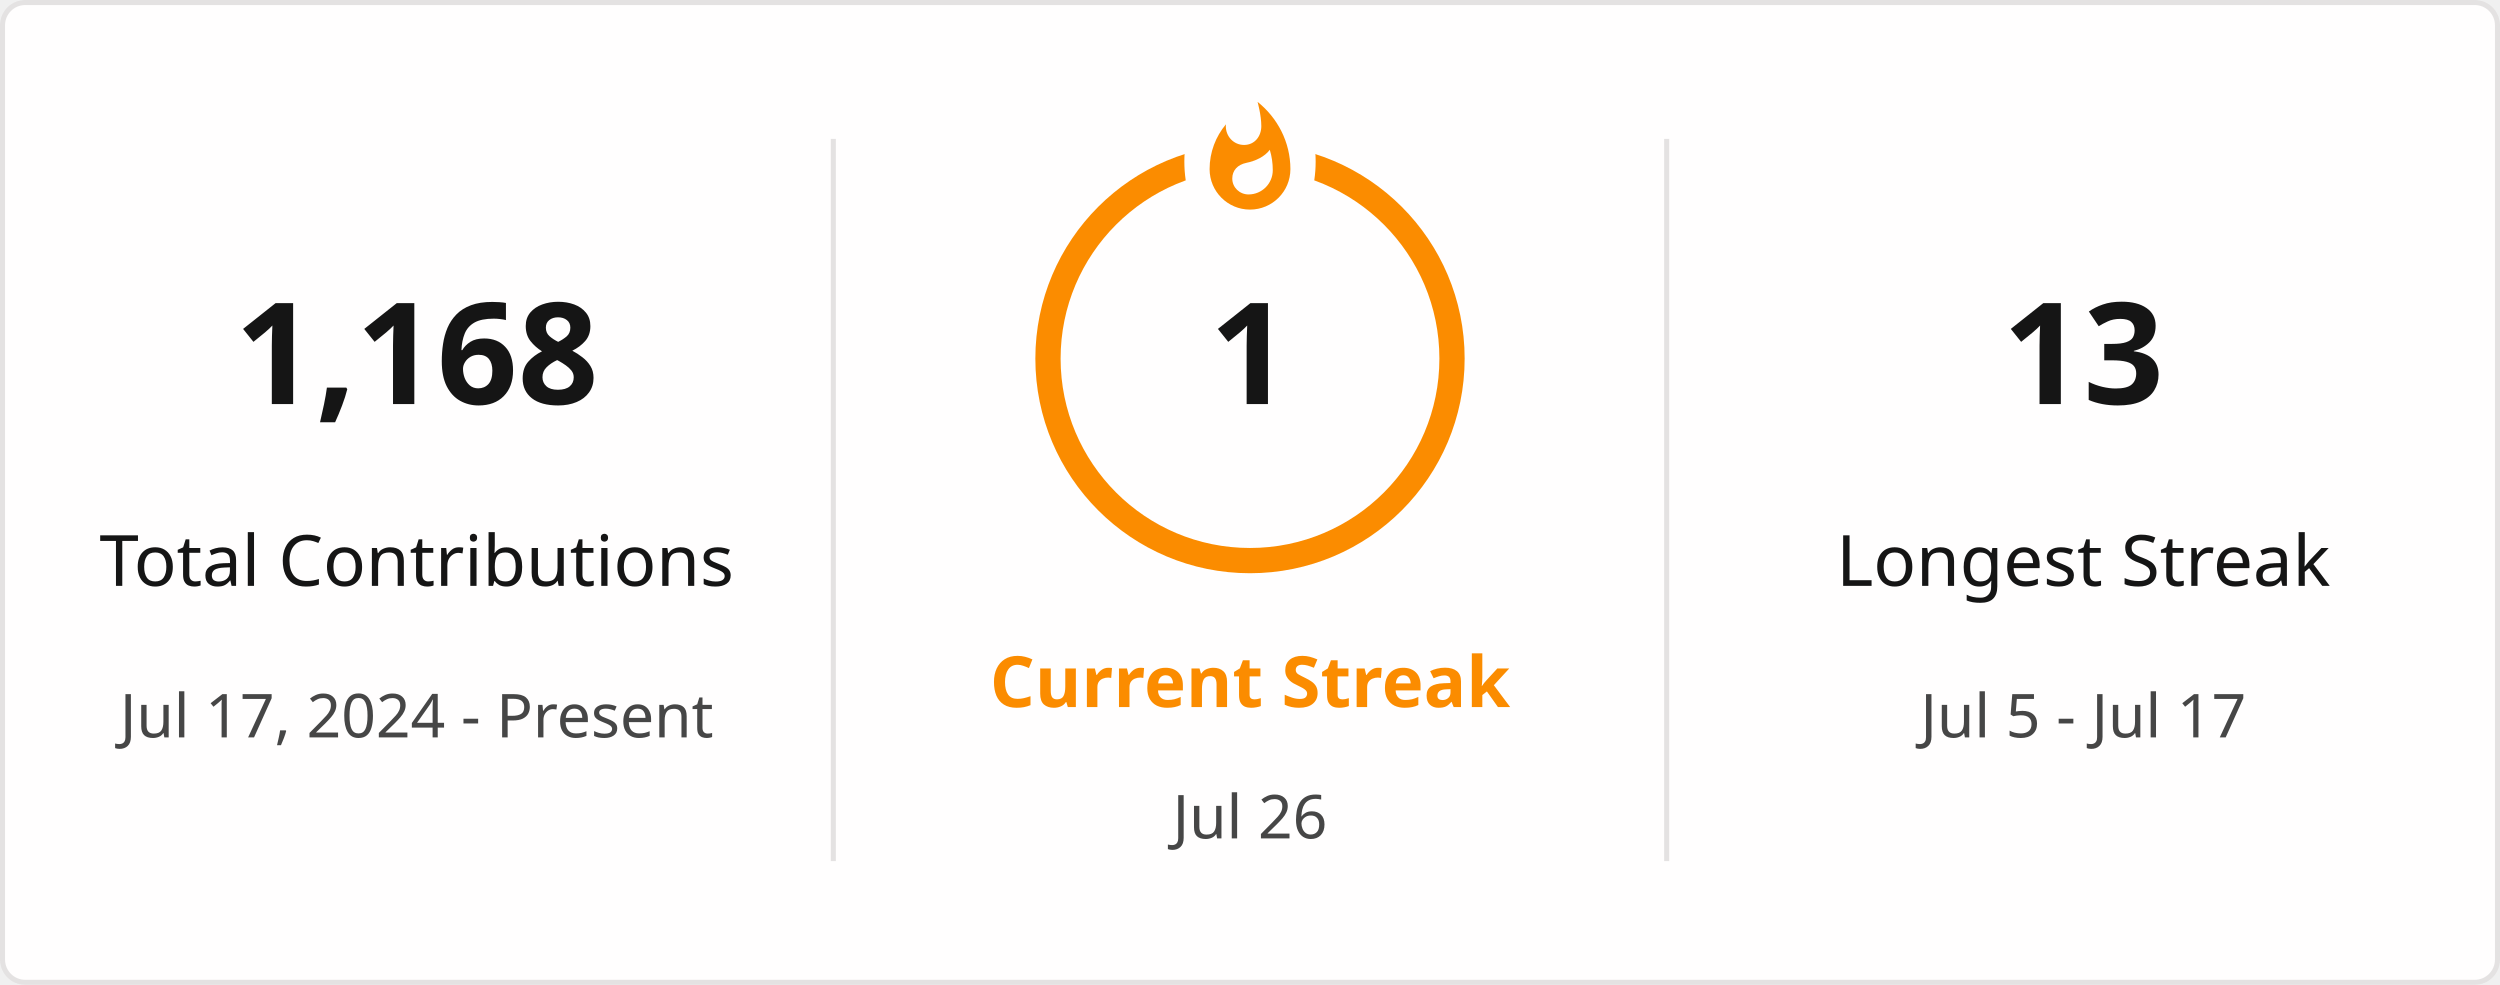
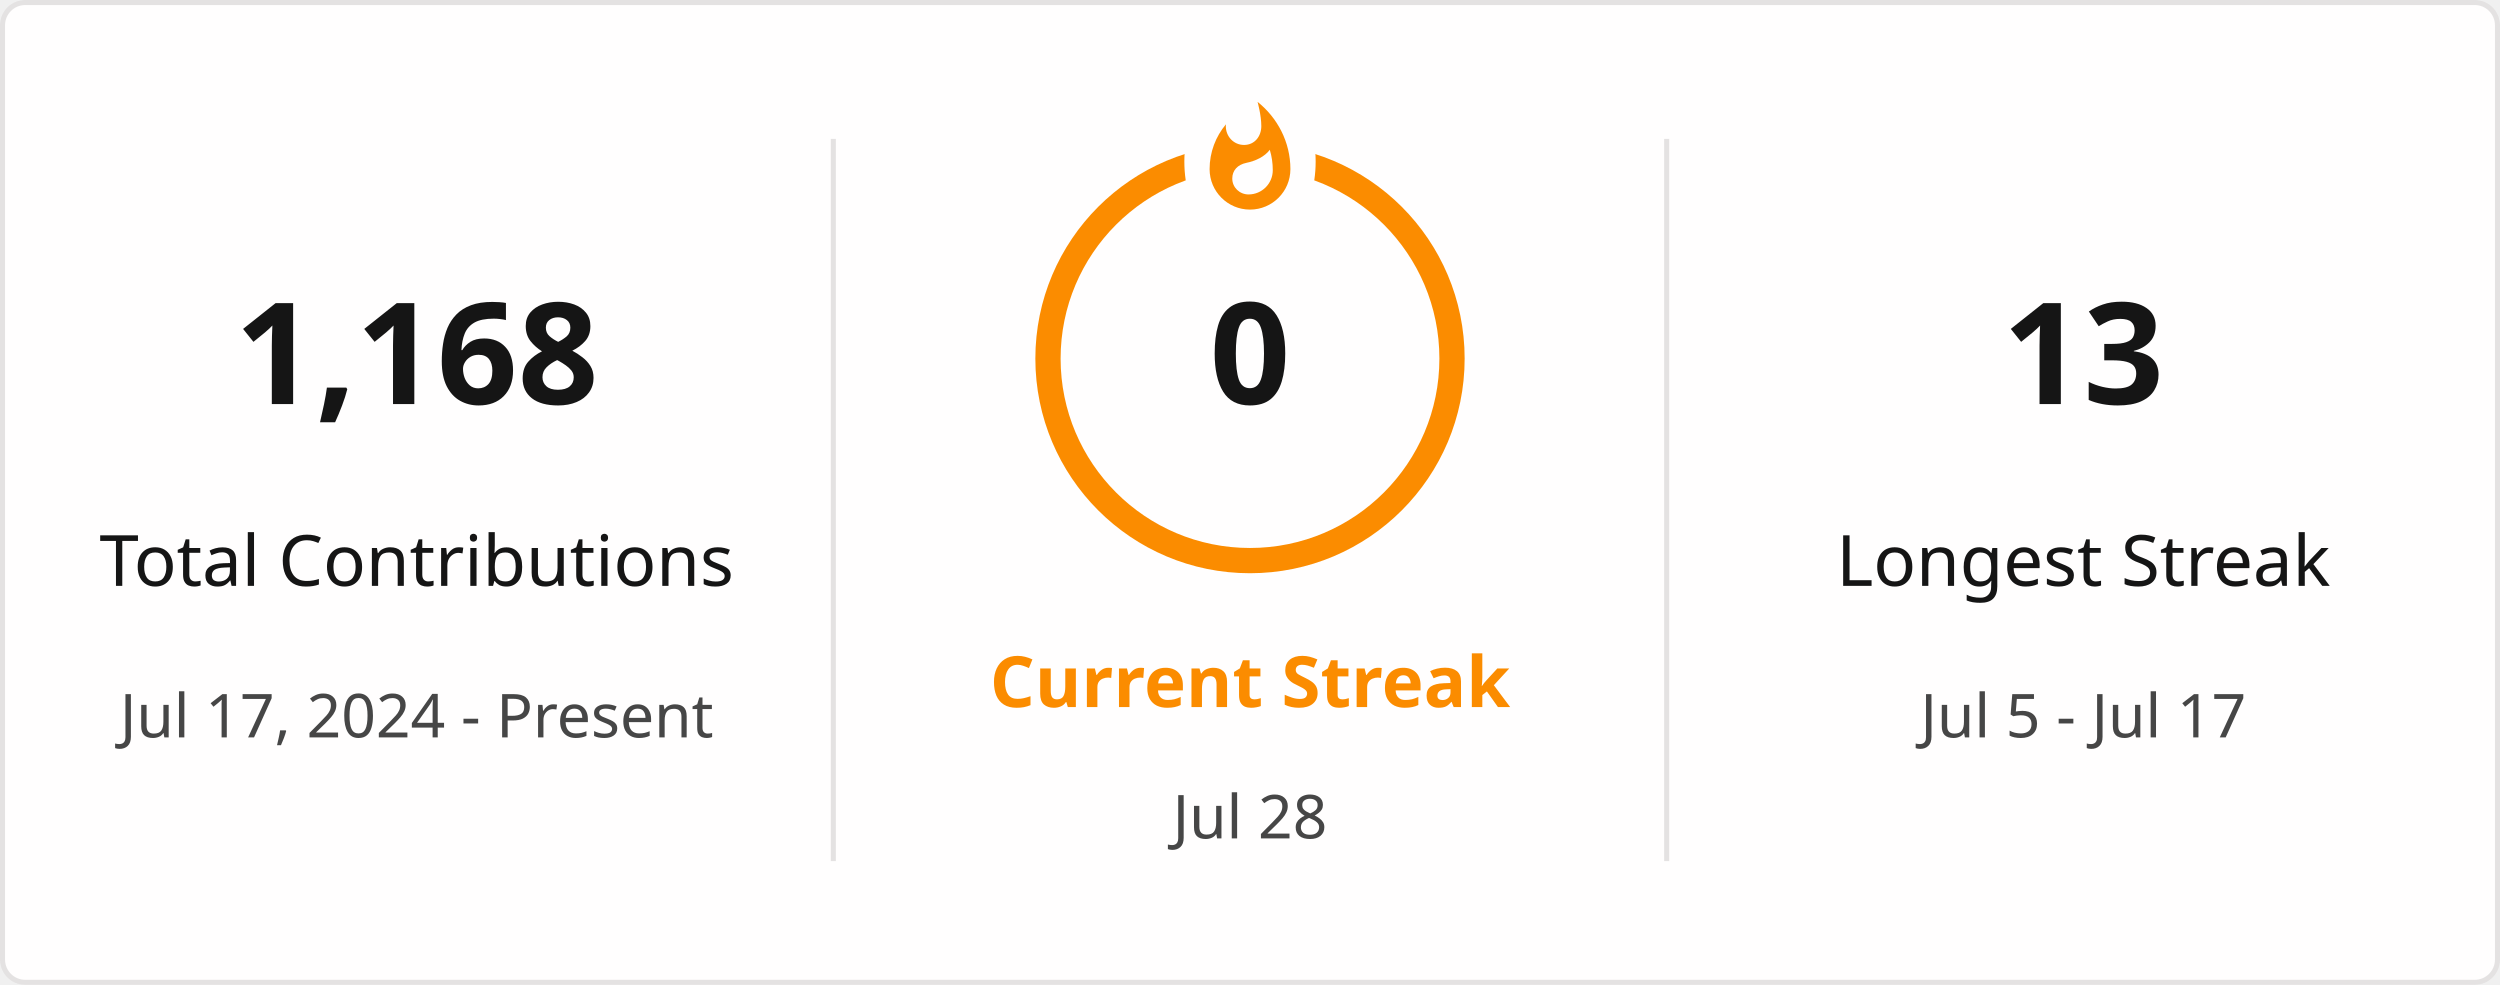
<svg xmlns="http://www.w3.org/2000/svg" style="isolation: isolate" viewBox="0 0 495 195" width="495px" height="195px" direction="ltr">
  <defs>
    <clipPath id="outer_rectangle">
      <rect width="495" height="195" rx="4.5" />
    </clipPath>
    <mask id="mask_out_ring_behind_fire">
      <rect width="495" height="195" fill="white" />
      <ellipse id="mask-ellipse" cx="247.5" cy="32" rx="13" ry="18" fill="black" />
    </mask>
  </defs>
  <g clip-path="url(#outer_rectangle)">
    <g style="isolation: isolate">
      <rect stroke="#E4E2E2" fill="#FFFEFE" rx="4.5" x="0.5" y="0.5" width="494" height="194" />
    </g>
    <g style="isolation: isolate">
      <line x1="165" y1="28" x2="165" y2="170" vector-effect="non-scaling-stroke" stroke-width="1" stroke="#E4E2E2" stroke-linejoin="miter" stroke-linecap="square" stroke-miterlimit="3" />
      <line x1="330" y1="28" x2="330" y2="170" vector-effect="non-scaling-stroke" stroke-width="1" stroke="#E4E2E2" stroke-linejoin="miter" stroke-linecap="square" stroke-miterlimit="3" />
    </g>
    <g style="isolation: isolate">
      <g transform="translate(82.5, 48)">
        <text x="0" y="32" stroke-width="0" text-anchor="middle" fill="#151515" stroke="none" font-family="&quot;Segoe UI&quot;, Ubuntu, sans-serif" font-weight="700" font-size="28px" font-style="normal" style="opacity: 1; opacity: 1;">
                        1,168
                    </text>
      </g>
      <g transform="translate(82.5, 84)">
        <text x="0" y="32" stroke-width="0" text-anchor="middle" fill="#151515" stroke="none" font-family="&quot;Segoe UI&quot;, Ubuntu, sans-serif" font-weight="400" font-size="14px" font-style="normal" style="opacity: 1; opacity: 1;">
                        Total Contributions
                    </text>
      </g>
      <g transform="translate(82.5, 114)">
        <text x="0" y="32" stroke-width="0" text-anchor="middle" fill="#464646" stroke="none" font-family="&quot;Segoe UI&quot;, Ubuntu, sans-serif" font-weight="400" font-size="12px" font-style="normal" style="opacity: 1; opacity: 1;">
                        Jul 17, 2024 - Present
                    </text>
      </g>
    </g>
    <g style="isolation: isolate">
      <g transform="translate(247.5, 108)">
        <text x="0" y="32" stroke-width="0" text-anchor="middle" fill="#FB8C00" stroke="none" font-family="&quot;Segoe UI&quot;, Ubuntu, sans-serif" font-weight="700" font-size="14px" font-style="normal" style="opacity: 1; opacity: 1;">
                        Current Streak
                    </text>
      </g>
      <g transform="translate(247.5, 145)">
        <text x="0" y="21" stroke-width="0" text-anchor="middle" fill="#464646" stroke="none" font-family="&quot;Segoe UI&quot;, Ubuntu, sans-serif" font-weight="400" font-size="12px" font-style="normal" style="opacity: 1; opacity: 1;">
-                         Jul 26
+                         Jul 28
                    </text>
      </g>
      <g mask="url(#mask_out_ring_behind_fire)">
        <circle cx="247.5" cy="71" r="40" fill="none" stroke="#FB8C00" stroke-width="5" style="opacity: 1; opacity: 1;" />
      </g>
      <g transform="translate(247.5, 19.5)" stroke-opacity="0" style="opacity: 1; opacity: 1;">
        <path d="M -12 -0.5 L 15 -0.5 L 15 23.5 L -12 23.5 L -12 -0.5 Z" fill="none" />
        <path d="M 1.5 0.67 C 1.5 0.67 2.24 3.32 2.24 5.47 C 2.24 7.53 0.89 9.2 -1.17 9.2 C -3.23 9.2 -4.79 7.53 -4.79 5.47 L -4.76 5.11 C -6.78 7.51 -8 10.62 -8 13.99 C -8 18.41 -4.42 22 0 22 C 4.42 22 8 18.41 8 13.99 C 8 8.6 5.41 3.79 1.5 0.67 Z M -0.29 19 C -2.07 19 -3.51 17.6 -3.51 15.86 C -3.51 14.24 -2.46 13.1 -0.7 12.74 C 1.07 12.38 2.9 11.53 3.92 10.16 C 4.31 11.45 4.51 12.81 4.51 14.2 C 4.51 16.85 2.36 19 -0.29 19 Z" fill="#FB8C00" stroke-opacity="0" />
      </g>
      <g transform="translate(247.5, 48)">
        <text x="0" y="32" stroke-width="0" text-anchor="middle" fill="#151515" stroke="none" font-family="&quot;Segoe UI&quot;, Ubuntu, sans-serif" font-weight="700" font-size="28px" font-style="normal" style="font-size: 28px;">
-                         1
+                         0
                    </text>
      </g>
    </g>
    <g style="isolation: isolate">
      <g transform="translate(412.5, 48)">
        <text x="0" y="32" stroke-width="0" text-anchor="middle" fill="#151515" stroke="none" font-family="&quot;Segoe UI&quot;, Ubuntu, sans-serif" font-weight="700" font-size="28px" font-style="normal" style="opacity: 1; opacity: 1;">
                        13
                    </text>
      </g>
      <g transform="translate(412.5, 84)">
        <text x="0" y="32" stroke-width="0" text-anchor="middle" fill="#151515" stroke="none" font-family="&quot;Segoe UI&quot;, Ubuntu, sans-serif" font-weight="400" font-size="14px" font-style="normal" style="opacity: 1; opacity: 1;">
                        Longest Streak
                    </text>
      </g>
      <g transform="translate(412.5, 114)">
        <text x="0" y="32" stroke-width="0" text-anchor="middle" fill="#464646" stroke="none" font-family="&quot;Segoe UI&quot;, Ubuntu, sans-serif" font-weight="400" font-size="12px" font-style="normal" style="opacity: 1; opacity: 1;">
                        Jul 5 - Jul 17
                    </text>
      </g>
    </g>
  </g>
</svg>
